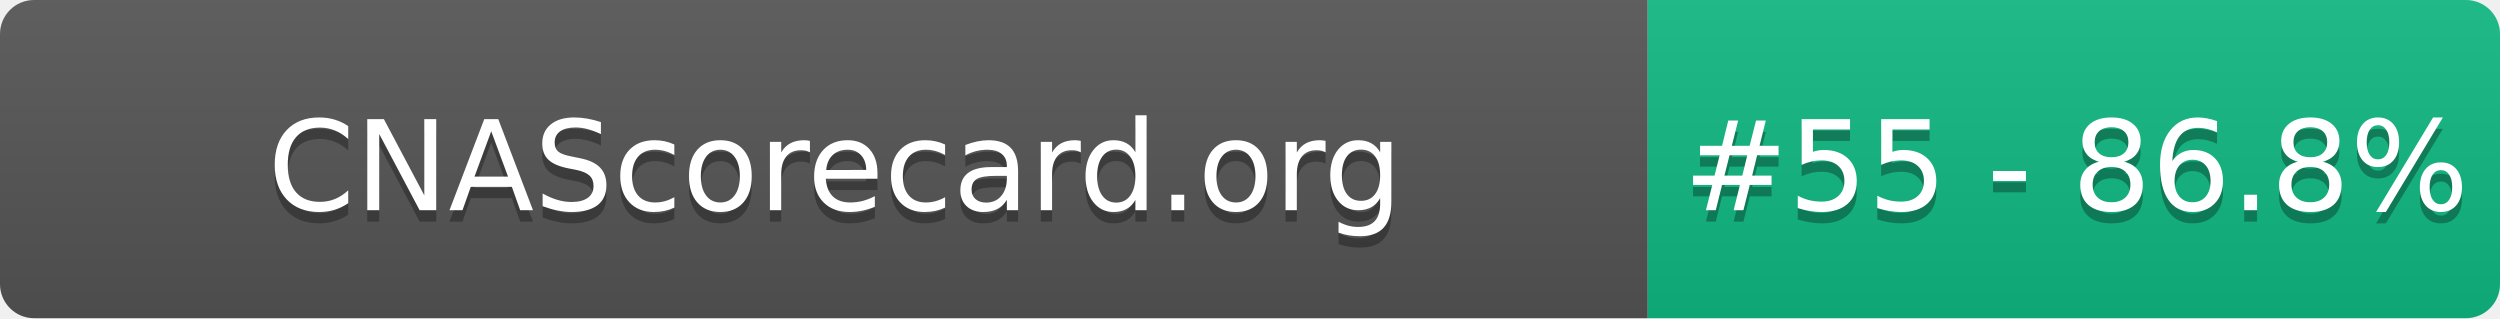
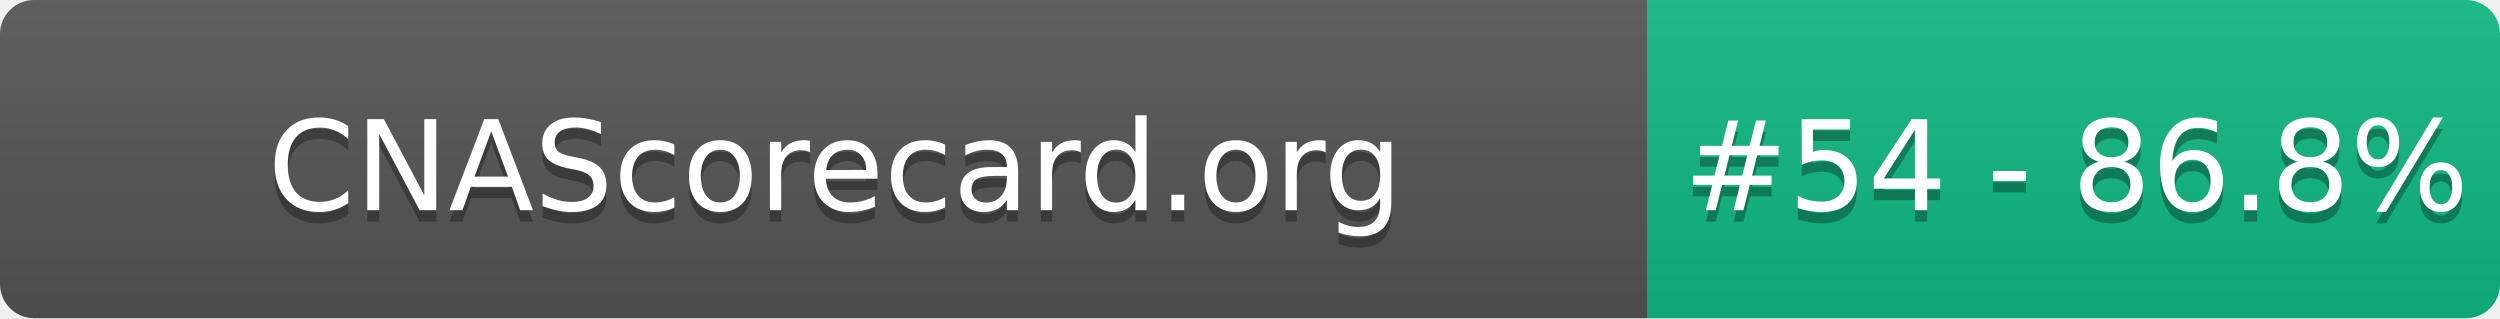
- <svg xmlns="http://www.w3.org/2000/svg" width="220" height="28" role="img" aria-label="CNAScorecard.org: #55 - 86.8%">
+ <svg xmlns="http://www.w3.org/2000/svg" width="220" height="28" role="img" aria-label="CNAScorecard.org: #54 - 86.8%">
  <linearGradient id="s" x2="0" y2="100%">
    <stop offset="0" stop-color="#bbb" stop-opacity=".1" />
    <stop offset="1" stop-opacity=".1" />
  </linearGradient>
  <clipPath id="r">
    <rect width="220" height="28" rx="3" fill="#fff" />
  </clipPath>
  <g clip-path="url(#r)">
    <rect width="145" height="28" fill="#555" />
    <rect x="145" width="75" height="28" fill="#10B981" />
    <rect width="220" height="28" fill="url(#s)" />
  </g>
  <g fill="#fff" text-anchor="middle" font-family="Verdana,Geneva,DejaVu Sans,sans-serif" text-rendering="geometricPrecision" font-size="110">
    <text aria-hidden="true" x="735" y="195" fill="#010101" fill-opacity=".3" transform="scale(.1)" textLength="1350">CNAScorecard.org</text>
    <text x="735" y="185" transform="scale(.1)" fill="#fff" textLength="1350">CNAScorecard.org</text>
-     <text aria-hidden="true" x="1827" y="195" fill="#010101" fill-opacity=".3" transform="scale(.1)" textLength="605">#55 - 86.8%</text>
-     <text x="1827" y="185" transform="scale(.1)" fill="#fff" textLength="605">#55 - 86.8%</text>
+     <text aria-hidden="true" x="1827" y="195" fill="#010101" fill-opacity=".3" transform="scale(.1)" textLength="605">#54 - 86.8%</text>
+     <text x="1827" y="185" transform="scale(.1)" fill="#fff" textLength="605">#54 - 86.8%</text>
  </g>
</svg>
